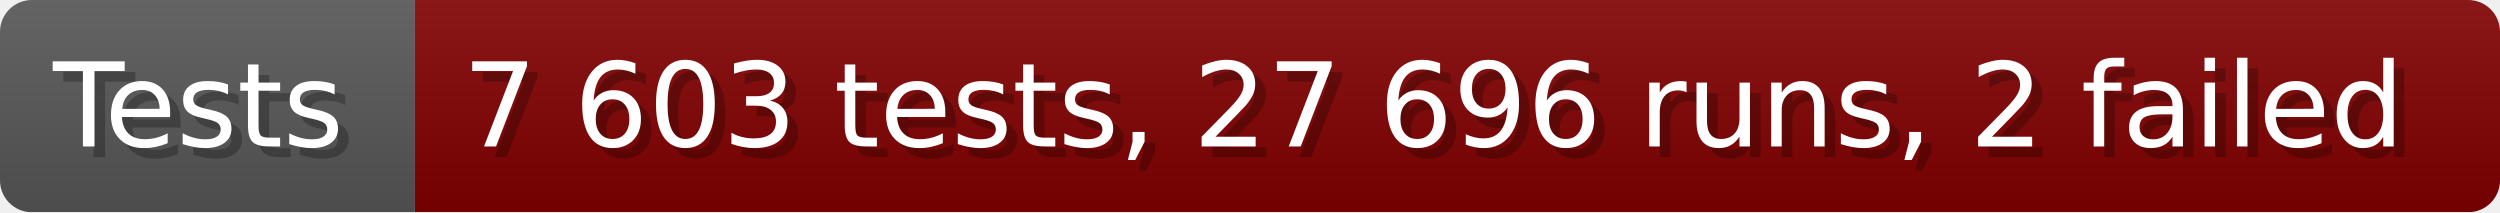
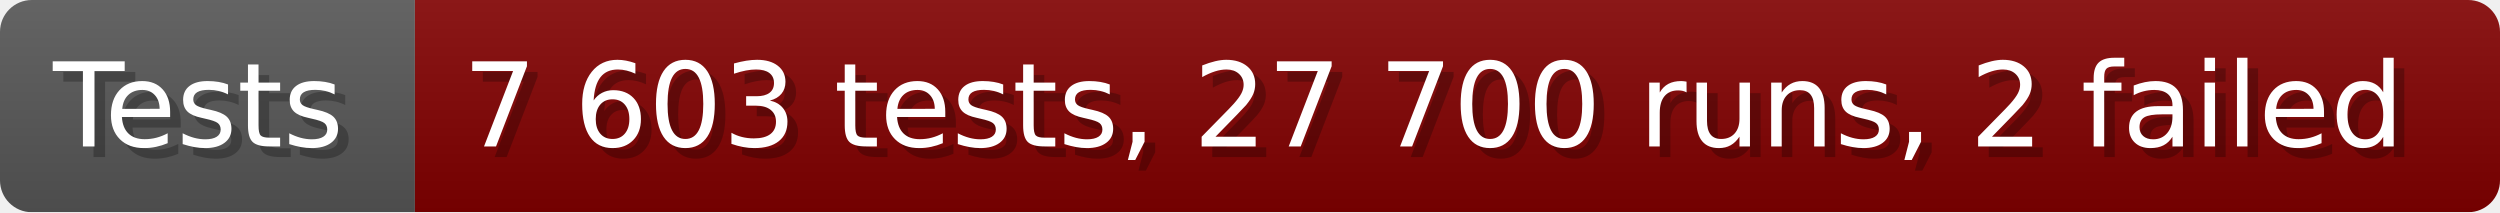
- <svg xmlns="http://www.w3.org/2000/svg" width="235.6" height="20" viewBox="0 0 2356 200" role="img" aria-label="Tests: 7 603 tests, 27 696 runs, 2 failed">
+ <svg xmlns="http://www.w3.org/2000/svg" width="235.6" height="20" viewBox="0 0 2356 200" role="img" aria-label="Tests: 7 603 tests, 27 700 runs, 2 failed">
  <linearGradient id="a" x2="0" y2="100%">
    <stop offset="0" stop-opacity=".1" stop-color="#EEE" />
    <stop offset="1" stop-opacity=".1" />
  </linearGradient>
  <mask id="m">
    <rect width="2356" height="200" rx="30" fill="#FFF" />
  </mask>
  <g mask="url(#m)">
    <rect width="391" height="200" fill="#555" />
    <rect width="1965" height="200" fill="#800000" x="391" />
    <rect width="2356" height="200" fill="url(#a)" />
  </g>
  <g aria-hidden="true" fill="#fff" text-anchor="start" font-family="Verdana,DejaVu Sans,sans-serif" font-size="110">
    <text x="60" y="148" textLength="291" fill="#000" opacity="0.25">Tests</text>
    <text x="50" y="138" textLength="291">Tests</text>
-     <text x="446" y="148" textLength="1865" fill="#000" opacity="0.25">7 603 tests, 27 696 runs, 2 failed</text>
-     <text x="436" y="138" textLength="1865">7 603 tests, 27 696 runs, 2 failed</text>
+     <text x="446" y="148" textLength="1865" fill="#000" opacity="0.25">7 603 tests, 27 700 runs, 2 failed</text>
+     <text x="436" y="138" textLength="1865">7 603 tests, 27 700 runs, 2 failed</text>
  </g>
</svg>
